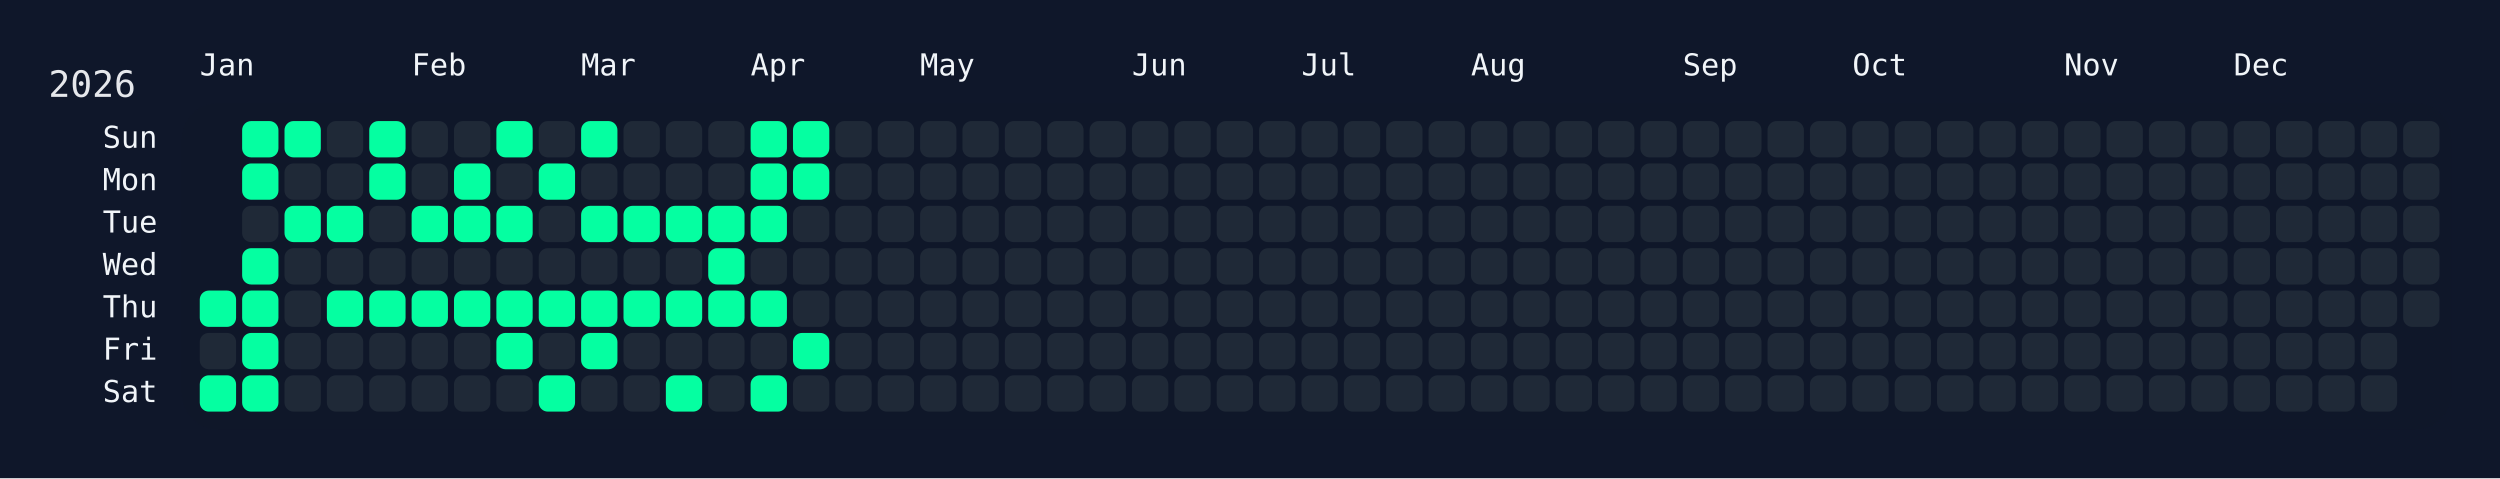
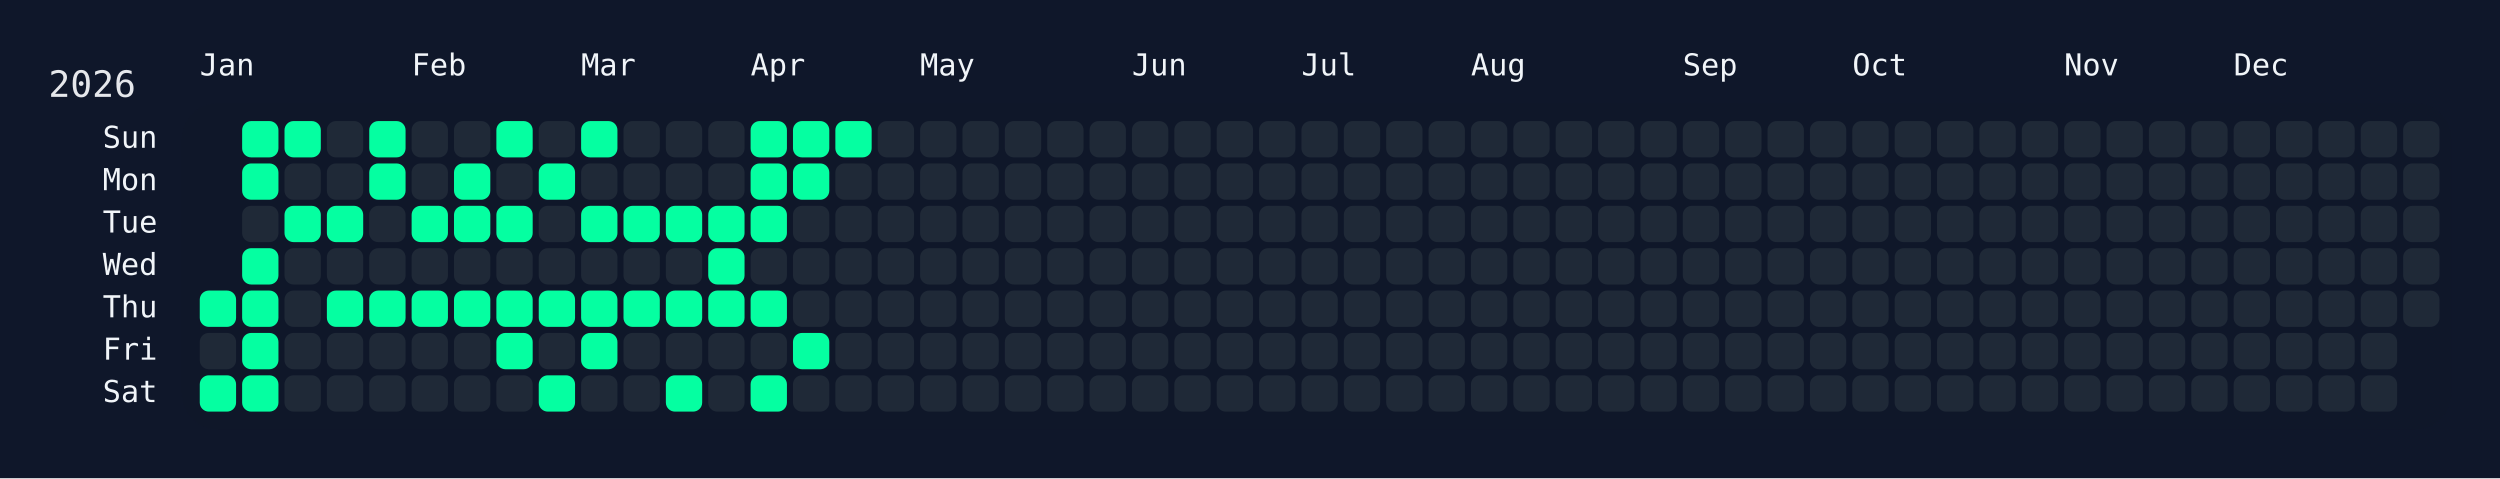
<svg xmlns="http://www.w3.org/2000/svg" width="826" height="158" viewBox="0 0 826 158">
  <rect width="826" height="158" fill="#0f172a" />
  <rect x="60" y="34" width="750" height="108" rx="12" ry="12" fill="rgba(15, 23, 42, 0.8)" />
  <text x="16" y="32" font-size="12" fill="#e5e7eb" font-family="JetBrains Mono, ui-monospace, SFMono-Regular, Menlo, Monaco, Consolas, monospace">2026</text>
  <text x="66" y="18" font-size="10" fill="#f1f5f9" font-family="JetBrains Mono, ui-monospace, SFMono-Regular, Menlo, Monaco, Consolas, monospace" dominant-baseline="hanging">Jan</text>
  <text x="136" y="18" font-size="10" fill="#f1f5f9" font-family="JetBrains Mono, ui-monospace, SFMono-Regular, Menlo, Monaco, Consolas, monospace" dominant-baseline="hanging">Feb</text>
  <text x="192" y="18" font-size="10" fill="#f1f5f9" font-family="JetBrains Mono, ui-monospace, SFMono-Regular, Menlo, Monaco, Consolas, monospace" dominant-baseline="hanging">Mar</text>
  <text x="248" y="18" font-size="10" fill="#f1f5f9" font-family="JetBrains Mono, ui-monospace, SFMono-Regular, Menlo, Monaco, Consolas, monospace" dominant-baseline="hanging">Apr</text>
  <text x="304" y="18" font-size="10" fill="#f1f5f9" font-family="JetBrains Mono, ui-monospace, SFMono-Regular, Menlo, Monaco, Consolas, monospace" dominant-baseline="hanging">May</text>
  <text x="374" y="18" font-size="10" fill="#f1f5f9" font-family="JetBrains Mono, ui-monospace, SFMono-Regular, Menlo, Monaco, Consolas, monospace" dominant-baseline="hanging">Jun</text>
  <text x="430" y="18" font-size="10" fill="#f1f5f9" font-family="JetBrains Mono, ui-monospace, SFMono-Regular, Menlo, Monaco, Consolas, monospace" dominant-baseline="hanging">Jul</text>
  <text x="486" y="18" font-size="10" fill="#f1f5f9" font-family="JetBrains Mono, ui-monospace, SFMono-Regular, Menlo, Monaco, Consolas, monospace" dominant-baseline="hanging">Aug</text>
  <text x="556" y="18" font-size="10" fill="#f1f5f9" font-family="JetBrains Mono, ui-monospace, SFMono-Regular, Menlo, Monaco, Consolas, monospace" dominant-baseline="hanging">Sep</text>
  <text x="612" y="18" font-size="10" fill="#f1f5f9" font-family="JetBrains Mono, ui-monospace, SFMono-Regular, Menlo, Monaco, Consolas, monospace" dominant-baseline="hanging">Oct</text>
  <text x="682" y="18" font-size="10" fill="#f1f5f9" font-family="JetBrains Mono, ui-monospace, SFMono-Regular, Menlo, Monaco, Consolas, monospace" dominant-baseline="hanging">Nov</text>
  <text x="738" y="18" font-size="10" fill="#f1f5f9" font-family="JetBrains Mono, ui-monospace, SFMono-Regular, Menlo, Monaco, Consolas, monospace" dominant-baseline="hanging">Dec</text>
  <text x="52" y="46.0" font-size="10" fill="#f1f5f9" font-family="JetBrains Mono, ui-monospace, SFMono-Regular, Menlo, Monaco, Consolas, monospace" text-anchor="end" dominant-baseline="middle">Sun</text>
  <text x="52" y="60.0" font-size="10" fill="#f1f5f9" font-family="JetBrains Mono, ui-monospace, SFMono-Regular, Menlo, Monaco, Consolas, monospace" text-anchor="end" dominant-baseline="middle">Mon</text>
  <text x="52" y="74.0" font-size="10" fill="#f1f5f9" font-family="JetBrains Mono, ui-monospace, SFMono-Regular, Menlo, Monaco, Consolas, monospace" text-anchor="end" dominant-baseline="middle">Tue</text>
  <text x="52" y="88.0" font-size="10" fill="#f1f5f9" font-family="JetBrains Mono, ui-monospace, SFMono-Regular, Menlo, Monaco, Consolas, monospace" text-anchor="end" dominant-baseline="middle">Wed</text>
  <text x="52" y="102.0" font-size="10" fill="#f1f5f9" font-family="JetBrains Mono, ui-monospace, SFMono-Regular, Menlo, Monaco, Consolas, monospace" text-anchor="end" dominant-baseline="middle">Thu</text>
  <text x="52" y="116.0" font-size="10" fill="#f1f5f9" font-family="JetBrains Mono, ui-monospace, SFMono-Regular, Menlo, Monaco, Consolas, monospace" text-anchor="end" dominant-baseline="middle">Fri</text>
  <text x="52" y="130.0" font-size="10" fill="#f1f5f9" font-family="JetBrains Mono, ui-monospace, SFMono-Regular, Menlo, Monaco, Consolas, monospace" text-anchor="end" dominant-baseline="middle">Sat</text>
  <g transform="translate(66,40)">
    <rect x="0" y="56" width="12" height="12" rx="3" ry="3" fill="#05ffa1" data-date="2026-01-01" />
    <rect x="0" y="70" width="12" height="12" rx="3" ry="3" fill="#1f2937" data-date="2026-01-02" />
    <rect x="0" y="84" width="12" height="12" rx="3" ry="3" fill="#05ffa1" data-date="2026-01-03" />
    <rect x="14" y="0" width="12" height="12" rx="3" ry="3" fill="#05ffa1" data-date="2026-01-04" />
    <rect x="14" y="14" width="12" height="12" rx="3" ry="3" fill="#05ffa1" data-date="2026-01-05" />
    <rect x="14" y="28" width="12" height="12" rx="3" ry="3" fill="#1f2937" data-date="2026-01-06" />
    <rect x="14" y="42" width="12" height="12" rx="3" ry="3" fill="#05ffa1" data-date="2026-01-07" />
    <rect x="14" y="56" width="12" height="12" rx="3" ry="3" fill="#05ffa1" data-date="2026-01-08" />
    <rect x="14" y="70" width="12" height="12" rx="3" ry="3" fill="#05ffa1" data-date="2026-01-09" />
    <rect x="14" y="84" width="12" height="12" rx="3" ry="3" fill="#05ffa1" data-date="2026-01-10" />
    <rect x="28" y="0" width="12" height="12" rx="3" ry="3" fill="#05ffa1" data-date="2026-01-11" />
    <rect x="28" y="14" width="12" height="12" rx="3" ry="3" fill="#1f2937" data-date="2026-01-12" />
    <rect x="28" y="28" width="12" height="12" rx="3" ry="3" fill="#05ffa1" data-date="2026-01-13" />
    <rect x="28" y="42" width="12" height="12" rx="3" ry="3" fill="#1f2937" data-date="2026-01-14" />
    <rect x="28" y="56" width="12" height="12" rx="3" ry="3" fill="#1f2937" data-date="2026-01-15" />
    <rect x="28" y="70" width="12" height="12" rx="3" ry="3" fill="#1f2937" data-date="2026-01-16" />
    <rect x="28" y="84" width="12" height="12" rx="3" ry="3" fill="#1f2937" data-date="2026-01-17" />
    <rect x="42" y="0" width="12" height="12" rx="3" ry="3" fill="#1f2937" data-date="2026-01-18" />
    <rect x="42" y="14" width="12" height="12" rx="3" ry="3" fill="#1f2937" data-date="2026-01-19" />
    <rect x="42" y="28" width="12" height="12" rx="3" ry="3" fill="#05ffa1" data-date="2026-01-20" />
    <rect x="42" y="42" width="12" height="12" rx="3" ry="3" fill="#1f2937" data-date="2026-01-21" />
    <rect x="42" y="56" width="12" height="12" rx="3" ry="3" fill="#05ffa1" data-date="2026-01-22" />
    <rect x="42" y="70" width="12" height="12" rx="3" ry="3" fill="#1f2937" data-date="2026-01-23" />
    <rect x="42" y="84" width="12" height="12" rx="3" ry="3" fill="#1f2937" data-date="2026-01-24" />
    <rect x="56" y="0" width="12" height="12" rx="3" ry="3" fill="#05ffa1" data-date="2026-01-25" />
    <rect x="56" y="14" width="12" height="12" rx="3" ry="3" fill="#05ffa1" data-date="2026-01-26" />
    <rect x="56" y="28" width="12" height="12" rx="3" ry="3" fill="#1f2937" data-date="2026-01-27" />
    <rect x="56" y="42" width="12" height="12" rx="3" ry="3" fill="#1f2937" data-date="2026-01-28" />
    <rect x="56" y="56" width="12" height="12" rx="3" ry="3" fill="#05ffa1" data-date="2026-01-29" />
    <rect x="56" y="70" width="12" height="12" rx="3" ry="3" fill="#1f2937" data-date="2026-01-30" />
    <rect x="56" y="84" width="12" height="12" rx="3" ry="3" fill="#1f2937" data-date="2026-01-31" />
    <rect x="70" y="0" width="12" height="12" rx="3" ry="3" fill="#1f2937" data-date="2026-02-01" />
    <rect x="70" y="14" width="12" height="12" rx="3" ry="3" fill="#1f2937" data-date="2026-02-02" />
    <rect x="70" y="28" width="12" height="12" rx="3" ry="3" fill="#05ffa1" data-date="2026-02-03" />
    <rect x="70" y="42" width="12" height="12" rx="3" ry="3" fill="#1f2937" data-date="2026-02-04" />
    <rect x="70" y="56" width="12" height="12" rx="3" ry="3" fill="#05ffa1" data-date="2026-02-05" />
    <rect x="70" y="70" width="12" height="12" rx="3" ry="3" fill="#1f2937" data-date="2026-02-06" />
    <rect x="70" y="84" width="12" height="12" rx="3" ry="3" fill="#1f2937" data-date="2026-02-07" />
    <rect x="84" y="0" width="12" height="12" rx="3" ry="3" fill="#1f2937" data-date="2026-02-08" />
    <rect x="84" y="14" width="12" height="12" rx="3" ry="3" fill="#05ffa1" data-date="2026-02-09" />
    <rect x="84" y="28" width="12" height="12" rx="3" ry="3" fill="#05ffa1" data-date="2026-02-10" />
    <rect x="84" y="42" width="12" height="12" rx="3" ry="3" fill="#1f2937" data-date="2026-02-11" />
    <rect x="84" y="56" width="12" height="12" rx="3" ry="3" fill="#05ffa1" data-date="2026-02-12" />
    <rect x="84" y="70" width="12" height="12" rx="3" ry="3" fill="#1f2937" data-date="2026-02-13" />
    <rect x="84" y="84" width="12" height="12" rx="3" ry="3" fill="#1f2937" data-date="2026-02-14" />
    <rect x="98" y="0" width="12" height="12" rx="3" ry="3" fill="#05ffa1" data-date="2026-02-15" />
    <rect x="98" y="14" width="12" height="12" rx="3" ry="3" fill="#1f2937" data-date="2026-02-16" />
    <rect x="98" y="28" width="12" height="12" rx="3" ry="3" fill="#05ffa1" data-date="2026-02-17" />
    <rect x="98" y="42" width="12" height="12" rx="3" ry="3" fill="#1f2937" data-date="2026-02-18" />
    <rect x="98" y="56" width="12" height="12" rx="3" ry="3" fill="#05ffa1" data-date="2026-02-19" />
    <rect x="98" y="70" width="12" height="12" rx="3" ry="3" fill="#05ffa1" data-date="2026-02-20" />
    <rect x="98" y="84" width="12" height="12" rx="3" ry="3" fill="#1f2937" data-date="2026-02-21" />
    <rect x="112" y="0" width="12" height="12" rx="3" ry="3" fill="#1f2937" data-date="2026-02-22" />
    <rect x="112" y="14" width="12" height="12" rx="3" ry="3" fill="#05ffa1" data-date="2026-02-23" />
    <rect x="112" y="28" width="12" height="12" rx="3" ry="3" fill="#1f2937" data-date="2026-02-24" />
    <rect x="112" y="42" width="12" height="12" rx="3" ry="3" fill="#1f2937" data-date="2026-02-25" />
    <rect x="112" y="56" width="12" height="12" rx="3" ry="3" fill="#05ffa1" data-date="2026-02-26" />
    <rect x="112" y="70" width="12" height="12" rx="3" ry="3" fill="#1f2937" data-date="2026-02-27" />
    <rect x="112" y="84" width="12" height="12" rx="3" ry="3" fill="#05ffa1" data-date="2026-02-28" />
    <rect x="126" y="0" width="12" height="12" rx="3" ry="3" fill="#05ffa1" data-date="2026-03-01" />
    <rect x="126" y="14" width="12" height="12" rx="3" ry="3" fill="#1f2937" data-date="2026-03-02" />
    <rect x="126" y="28" width="12" height="12" rx="3" ry="3" fill="#05ffa1" data-date="2026-03-03" />
    <rect x="126" y="42" width="12" height="12" rx="3" ry="3" fill="#1f2937" data-date="2026-03-04" />
    <rect x="126" y="56" width="12" height="12" rx="3" ry="3" fill="#05ffa1" data-date="2026-03-05" />
    <rect x="126" y="70" width="12" height="12" rx="3" ry="3" fill="#05ffa1" data-date="2026-03-06" />
    <rect x="126" y="84" width="12" height="12" rx="3" ry="3" fill="#1f2937" data-date="2026-03-07" />
    <rect x="140" y="0" width="12" height="12" rx="3" ry="3" fill="#1f2937" data-date="2026-03-08" />
    <rect x="140" y="14" width="12" height="12" rx="3" ry="3" fill="#1f2937" data-date="2026-03-09" />
    <rect x="140" y="28" width="12" height="12" rx="3" ry="3" fill="#05ffa1" data-date="2026-03-10" />
    <rect x="140" y="42" width="12" height="12" rx="3" ry="3" fill="#1f2937" data-date="2026-03-11" />
    <rect x="140" y="56" width="12" height="12" rx="3" ry="3" fill="#05ffa1" data-date="2026-03-12" />
    <rect x="140" y="70" width="12" height="12" rx="3" ry="3" fill="#1f2937" data-date="2026-03-13" />
    <rect x="140" y="84" width="12" height="12" rx="3" ry="3" fill="#1f2937" data-date="2026-03-14" />
    <rect x="154" y="0" width="12" height="12" rx="3" ry="3" fill="#1f2937" data-date="2026-03-15" />
    <rect x="154" y="14" width="12" height="12" rx="3" ry="3" fill="#1f2937" data-date="2026-03-16" />
    <rect x="154" y="28" width="12" height="12" rx="3" ry="3" fill="#05ffa1" data-date="2026-03-17" />
    <rect x="154" y="42" width="12" height="12" rx="3" ry="3" fill="#1f2937" data-date="2026-03-18" />
    <rect x="154" y="56" width="12" height="12" rx="3" ry="3" fill="#05ffa1" data-date="2026-03-19" />
    <rect x="154" y="70" width="12" height="12" rx="3" ry="3" fill="#1f2937" data-date="2026-03-20" />
    <rect x="154" y="84" width="12" height="12" rx="3" ry="3" fill="#05ffa1" data-date="2026-03-21" />
    <rect x="168" y="0" width="12" height="12" rx="3" ry="3" fill="#1f2937" data-date="2026-03-22" />
    <rect x="168" y="14" width="12" height="12" rx="3" ry="3" fill="#1f2937" data-date="2026-03-23" />
    <rect x="168" y="28" width="12" height="12" rx="3" ry="3" fill="#05ffa1" data-date="2026-03-24" />
    <rect x="168" y="42" width="12" height="12" rx="3" ry="3" fill="#05ffa1" data-date="2026-03-25" />
    <rect x="168" y="56" width="12" height="12" rx="3" ry="3" fill="#05ffa1" data-date="2026-03-26" />
    <rect x="168" y="70" width="12" height="12" rx="3" ry="3" fill="#1f2937" data-date="2026-03-27" />
    <rect x="168" y="84" width="12" height="12" rx="3" ry="3" fill="#1f2937" data-date="2026-03-28" />
    <rect x="182" y="0" width="12" height="12" rx="3" ry="3" fill="#05ffa1" data-date="2026-03-29" />
    <rect x="182" y="14" width="12" height="12" rx="3" ry="3" fill="#05ffa1" data-date="2026-03-30" />
    <rect x="182" y="28" width="12" height="12" rx="3" ry="3" fill="#05ffa1" data-date="2026-03-31" />
    <rect x="182" y="42" width="12" height="12" rx="3" ry="3" fill="#1f2937" data-date="2026-04-01" />
    <rect x="182" y="56" width="12" height="12" rx="3" ry="3" fill="#05ffa1" data-date="2026-04-02" />
    <rect x="182" y="70" width="12" height="12" rx="3" ry="3" fill="#1f2937" data-date="2026-04-03" />
    <rect x="182" y="84" width="12" height="12" rx="3" ry="3" fill="#05ffa1" data-date="2026-04-04" />
    <rect x="196" y="0" width="12" height="12" rx="3" ry="3" fill="#05ffa1" data-date="2026-04-05" />
    <rect x="196" y="14" width="12" height="12" rx="3" ry="3" fill="#05ffa1" data-date="2026-04-06" />
    <rect x="196" y="28" width="12" height="12" rx="3" ry="3" fill="#1f2937" data-date="2026-04-07" />
    <rect x="196" y="42" width="12" height="12" rx="3" ry="3" fill="#1f2937" data-date="2026-04-08" />
    <rect x="196" y="56" width="12" height="12" rx="3" ry="3" fill="#1f2937" data-date="2026-04-09" />
    <rect x="196" y="70" width="12" height="12" rx="3" ry="3" fill="#05ffa1" data-date="2026-04-10" />
    <rect x="196" y="84" width="12" height="12" rx="3" ry="3" fill="#1f2937" data-date="2026-04-11" />
-     <rect x="210" y="0" width="12" height="12" rx="3" ry="3" fill="#1f2937" data-date="2026-04-12" />
+     <rect x="210" y="0" width="12" height="12" rx="3" ry="3" fill="#05ffa1" data-date="2026-04-12" />
    <rect x="210" y="14" width="12" height="12" rx="3" ry="3" fill="#1f2937" data-date="2026-04-13" />
    <rect x="210" y="28" width="12" height="12" rx="3" ry="3" fill="#1f2937" data-date="2026-04-14" />
    <rect x="210" y="42" width="12" height="12" rx="3" ry="3" fill="#1f2937" data-date="2026-04-15" />
    <rect x="210" y="56" width="12" height="12" rx="3" ry="3" fill="#1f2937" data-date="2026-04-16" />
    <rect x="210" y="70" width="12" height="12" rx="3" ry="3" fill="#1f2937" data-date="2026-04-17" />
    <rect x="210" y="84" width="12" height="12" rx="3" ry="3" fill="#1f2937" data-date="2026-04-18" />
    <rect x="224" y="0" width="12" height="12" rx="3" ry="3" fill="#1f2937" data-date="2026-04-19" />
    <rect x="224" y="14" width="12" height="12" rx="3" ry="3" fill="#1f2937" data-date="2026-04-20" />
    <rect x="224" y="28" width="12" height="12" rx="3" ry="3" fill="#1f2937" data-date="2026-04-21" />
    <rect x="224" y="42" width="12" height="12" rx="3" ry="3" fill="#1f2937" data-date="2026-04-22" />
    <rect x="224" y="56" width="12" height="12" rx="3" ry="3" fill="#1f2937" data-date="2026-04-23" />
    <rect x="224" y="70" width="12" height="12" rx="3" ry="3" fill="#1f2937" data-date="2026-04-24" />
    <rect x="224" y="84" width="12" height="12" rx="3" ry="3" fill="#1f2937" data-date="2026-04-25" />
    <rect x="238" y="0" width="12" height="12" rx="3" ry="3" fill="#1f2937" data-date="2026-04-26" />
    <rect x="238" y="14" width="12" height="12" rx="3" ry="3" fill="#1f2937" data-date="2026-04-27" />
    <rect x="238" y="28" width="12" height="12" rx="3" ry="3" fill="#1f2937" data-date="2026-04-28" />
    <rect x="238" y="42" width="12" height="12" rx="3" ry="3" fill="#1f2937" data-date="2026-04-29" />
    <rect x="238" y="56" width="12" height="12" rx="3" ry="3" fill="#1f2937" data-date="2026-04-30" />
    <rect x="238" y="70" width="12" height="12" rx="3" ry="3" fill="#1f2937" data-date="2026-05-01" />
    <rect x="238" y="84" width="12" height="12" rx="3" ry="3" fill="#1f2937" data-date="2026-05-02" />
    <rect x="252" y="0" width="12" height="12" rx="3" ry="3" fill="#1f2937" data-date="2026-05-03" />
    <rect x="252" y="14" width="12" height="12" rx="3" ry="3" fill="#1f2937" data-date="2026-05-04" />
    <rect x="252" y="28" width="12" height="12" rx="3" ry="3" fill="#1f2937" data-date="2026-05-05" />
    <rect x="252" y="42" width="12" height="12" rx="3" ry="3" fill="#1f2937" data-date="2026-05-06" />
    <rect x="252" y="56" width="12" height="12" rx="3" ry="3" fill="#1f2937" data-date="2026-05-07" />
    <rect x="252" y="70" width="12" height="12" rx="3" ry="3" fill="#1f2937" data-date="2026-05-08" />
    <rect x="252" y="84" width="12" height="12" rx="3" ry="3" fill="#1f2937" data-date="2026-05-09" />
    <rect x="266" y="0" width="12" height="12" rx="3" ry="3" fill="#1f2937" data-date="2026-05-10" />
    <rect x="266" y="14" width="12" height="12" rx="3" ry="3" fill="#1f2937" data-date="2026-05-11" />
    <rect x="266" y="28" width="12" height="12" rx="3" ry="3" fill="#1f2937" data-date="2026-05-12" />
    <rect x="266" y="42" width="12" height="12" rx="3" ry="3" fill="#1f2937" data-date="2026-05-13" />
    <rect x="266" y="56" width="12" height="12" rx="3" ry="3" fill="#1f2937" data-date="2026-05-14" />
    <rect x="266" y="70" width="12" height="12" rx="3" ry="3" fill="#1f2937" data-date="2026-05-15" />
    <rect x="266" y="84" width="12" height="12" rx="3" ry="3" fill="#1f2937" data-date="2026-05-16" />
    <rect x="280" y="0" width="12" height="12" rx="3" ry="3" fill="#1f2937" data-date="2026-05-17" />
    <rect x="280" y="14" width="12" height="12" rx="3" ry="3" fill="#1f2937" data-date="2026-05-18" />
    <rect x="280" y="28" width="12" height="12" rx="3" ry="3" fill="#1f2937" data-date="2026-05-19" />
    <rect x="280" y="42" width="12" height="12" rx="3" ry="3" fill="#1f2937" data-date="2026-05-20" />
    <rect x="280" y="56" width="12" height="12" rx="3" ry="3" fill="#1f2937" data-date="2026-05-21" />
    <rect x="280" y="70" width="12" height="12" rx="3" ry="3" fill="#1f2937" data-date="2026-05-22" />
    <rect x="280" y="84" width="12" height="12" rx="3" ry="3" fill="#1f2937" data-date="2026-05-23" />
    <rect x="294" y="0" width="12" height="12" rx="3" ry="3" fill="#1f2937" data-date="2026-05-24" />
    <rect x="294" y="14" width="12" height="12" rx="3" ry="3" fill="#1f2937" data-date="2026-05-25" />
    <rect x="294" y="28" width="12" height="12" rx="3" ry="3" fill="#1f2937" data-date="2026-05-26" />
    <rect x="294" y="42" width="12" height="12" rx="3" ry="3" fill="#1f2937" data-date="2026-05-27" />
    <rect x="294" y="56" width="12" height="12" rx="3" ry="3" fill="#1f2937" data-date="2026-05-28" />
    <rect x="294" y="70" width="12" height="12" rx="3" ry="3" fill="#1f2937" data-date="2026-05-29" />
    <rect x="294" y="84" width="12" height="12" rx="3" ry="3" fill="#1f2937" data-date="2026-05-30" />
    <rect x="308" y="0" width="12" height="12" rx="3" ry="3" fill="#1f2937" data-date="2026-05-31" />
    <rect x="308" y="14" width="12" height="12" rx="3" ry="3" fill="#1f2937" data-date="2026-06-01" />
    <rect x="308" y="28" width="12" height="12" rx="3" ry="3" fill="#1f2937" data-date="2026-06-02" />
    <rect x="308" y="42" width="12" height="12" rx="3" ry="3" fill="#1f2937" data-date="2026-06-03" />
    <rect x="308" y="56" width="12" height="12" rx="3" ry="3" fill="#1f2937" data-date="2026-06-04" />
    <rect x="308" y="70" width="12" height="12" rx="3" ry="3" fill="#1f2937" data-date="2026-06-05" />
    <rect x="308" y="84" width="12" height="12" rx="3" ry="3" fill="#1f2937" data-date="2026-06-06" />
    <rect x="322" y="0" width="12" height="12" rx="3" ry="3" fill="#1f2937" data-date="2026-06-07" />
    <rect x="322" y="14" width="12" height="12" rx="3" ry="3" fill="#1f2937" data-date="2026-06-08" />
    <rect x="322" y="28" width="12" height="12" rx="3" ry="3" fill="#1f2937" data-date="2026-06-09" />
    <rect x="322" y="42" width="12" height="12" rx="3" ry="3" fill="#1f2937" data-date="2026-06-10" />
    <rect x="322" y="56" width="12" height="12" rx="3" ry="3" fill="#1f2937" data-date="2026-06-11" />
    <rect x="322" y="70" width="12" height="12" rx="3" ry="3" fill="#1f2937" data-date="2026-06-12" />
    <rect x="322" y="84" width="12" height="12" rx="3" ry="3" fill="#1f2937" data-date="2026-06-13" />
    <rect x="336" y="0" width="12" height="12" rx="3" ry="3" fill="#1f2937" data-date="2026-06-14" />
    <rect x="336" y="14" width="12" height="12" rx="3" ry="3" fill="#1f2937" data-date="2026-06-15" />
    <rect x="336" y="28" width="12" height="12" rx="3" ry="3" fill="#1f2937" data-date="2026-06-16" />
    <rect x="336" y="42" width="12" height="12" rx="3" ry="3" fill="#1f2937" data-date="2026-06-17" />
    <rect x="336" y="56" width="12" height="12" rx="3" ry="3" fill="#1f2937" data-date="2026-06-18" />
    <rect x="336" y="70" width="12" height="12" rx="3" ry="3" fill="#1f2937" data-date="2026-06-19" />
    <rect x="336" y="84" width="12" height="12" rx="3" ry="3" fill="#1f2937" data-date="2026-06-20" />
    <rect x="350" y="0" width="12" height="12" rx="3" ry="3" fill="#1f2937" data-date="2026-06-21" />
    <rect x="350" y="14" width="12" height="12" rx="3" ry="3" fill="#1f2937" data-date="2026-06-22" />
    <rect x="350" y="28" width="12" height="12" rx="3" ry="3" fill="#1f2937" data-date="2026-06-23" />
    <rect x="350" y="42" width="12" height="12" rx="3" ry="3" fill="#1f2937" data-date="2026-06-24" />
    <rect x="350" y="56" width="12" height="12" rx="3" ry="3" fill="#1f2937" data-date="2026-06-25" />
    <rect x="350" y="70" width="12" height="12" rx="3" ry="3" fill="#1f2937" data-date="2026-06-26" />
    <rect x="350" y="84" width="12" height="12" rx="3" ry="3" fill="#1f2937" data-date="2026-06-27" />
    <rect x="364" y="0" width="12" height="12" rx="3" ry="3" fill="#1f2937" data-date="2026-06-28" />
    <rect x="364" y="14" width="12" height="12" rx="3" ry="3" fill="#1f2937" data-date="2026-06-29" />
    <rect x="364" y="28" width="12" height="12" rx="3" ry="3" fill="#1f2937" data-date="2026-06-30" />
    <rect x="364" y="42" width="12" height="12" rx="3" ry="3" fill="#1f2937" data-date="2026-07-01" />
    <rect x="364" y="56" width="12" height="12" rx="3" ry="3" fill="#1f2937" data-date="2026-07-02" />
    <rect x="364" y="70" width="12" height="12" rx="3" ry="3" fill="#1f2937" data-date="2026-07-03" />
    <rect x="364" y="84" width="12" height="12" rx="3" ry="3" fill="#1f2937" data-date="2026-07-04" />
    <rect x="378" y="0" width="12" height="12" rx="3" ry="3" fill="#1f2937" data-date="2026-07-05" />
    <rect x="378" y="14" width="12" height="12" rx="3" ry="3" fill="#1f2937" data-date="2026-07-06" />
    <rect x="378" y="28" width="12" height="12" rx="3" ry="3" fill="#1f2937" data-date="2026-07-07" />
    <rect x="378" y="42" width="12" height="12" rx="3" ry="3" fill="#1f2937" data-date="2026-07-08" />
    <rect x="378" y="56" width="12" height="12" rx="3" ry="3" fill="#1f2937" data-date="2026-07-09" />
    <rect x="378" y="70" width="12" height="12" rx="3" ry="3" fill="#1f2937" data-date="2026-07-10" />
    <rect x="378" y="84" width="12" height="12" rx="3" ry="3" fill="#1f2937" data-date="2026-07-11" />
    <rect x="392" y="0" width="12" height="12" rx="3" ry="3" fill="#1f2937" data-date="2026-07-12" />
    <rect x="392" y="14" width="12" height="12" rx="3" ry="3" fill="#1f2937" data-date="2026-07-13" />
    <rect x="392" y="28" width="12" height="12" rx="3" ry="3" fill="#1f2937" data-date="2026-07-14" />
    <rect x="392" y="42" width="12" height="12" rx="3" ry="3" fill="#1f2937" data-date="2026-07-15" />
    <rect x="392" y="56" width="12" height="12" rx="3" ry="3" fill="#1f2937" data-date="2026-07-16" />
    <rect x="392" y="70" width="12" height="12" rx="3" ry="3" fill="#1f2937" data-date="2026-07-17" />
    <rect x="392" y="84" width="12" height="12" rx="3" ry="3" fill="#1f2937" data-date="2026-07-18" />
    <rect x="406" y="0" width="12" height="12" rx="3" ry="3" fill="#1f2937" data-date="2026-07-19" />
    <rect x="406" y="14" width="12" height="12" rx="3" ry="3" fill="#1f2937" data-date="2026-07-20" />
    <rect x="406" y="28" width="12" height="12" rx="3" ry="3" fill="#1f2937" data-date="2026-07-21" />
    <rect x="406" y="42" width="12" height="12" rx="3" ry="3" fill="#1f2937" data-date="2026-07-22" />
    <rect x="406" y="56" width="12" height="12" rx="3" ry="3" fill="#1f2937" data-date="2026-07-23" />
    <rect x="406" y="70" width="12" height="12" rx="3" ry="3" fill="#1f2937" data-date="2026-07-24" />
    <rect x="406" y="84" width="12" height="12" rx="3" ry="3" fill="#1f2937" data-date="2026-07-25" />
    <rect x="420" y="0" width="12" height="12" rx="3" ry="3" fill="#1f2937" data-date="2026-07-26" />
    <rect x="420" y="14" width="12" height="12" rx="3" ry="3" fill="#1f2937" data-date="2026-07-27" />
    <rect x="420" y="28" width="12" height="12" rx="3" ry="3" fill="#1f2937" data-date="2026-07-28" />
    <rect x="420" y="42" width="12" height="12" rx="3" ry="3" fill="#1f2937" data-date="2026-07-29" />
    <rect x="420" y="56" width="12" height="12" rx="3" ry="3" fill="#1f2937" data-date="2026-07-30" />
    <rect x="420" y="70" width="12" height="12" rx="3" ry="3" fill="#1f2937" data-date="2026-07-31" />
    <rect x="420" y="84" width="12" height="12" rx="3" ry="3" fill="#1f2937" data-date="2026-08-01" />
    <rect x="434" y="0" width="12" height="12" rx="3" ry="3" fill="#1f2937" data-date="2026-08-02" />
    <rect x="434" y="14" width="12" height="12" rx="3" ry="3" fill="#1f2937" data-date="2026-08-03" />
    <rect x="434" y="28" width="12" height="12" rx="3" ry="3" fill="#1f2937" data-date="2026-08-04" />
    <rect x="434" y="42" width="12" height="12" rx="3" ry="3" fill="#1f2937" data-date="2026-08-05" />
    <rect x="434" y="56" width="12" height="12" rx="3" ry="3" fill="#1f2937" data-date="2026-08-06" />
    <rect x="434" y="70" width="12" height="12" rx="3" ry="3" fill="#1f2937" data-date="2026-08-07" />
    <rect x="434" y="84" width="12" height="12" rx="3" ry="3" fill="#1f2937" data-date="2026-08-08" />
    <rect x="448" y="0" width="12" height="12" rx="3" ry="3" fill="#1f2937" data-date="2026-08-09" />
    <rect x="448" y="14" width="12" height="12" rx="3" ry="3" fill="#1f2937" data-date="2026-08-10" />
    <rect x="448" y="28" width="12" height="12" rx="3" ry="3" fill="#1f2937" data-date="2026-08-11" />
    <rect x="448" y="42" width="12" height="12" rx="3" ry="3" fill="#1f2937" data-date="2026-08-12" />
    <rect x="448" y="56" width="12" height="12" rx="3" ry="3" fill="#1f2937" data-date="2026-08-13" />
    <rect x="448" y="70" width="12" height="12" rx="3" ry="3" fill="#1f2937" data-date="2026-08-14" />
    <rect x="448" y="84" width="12" height="12" rx="3" ry="3" fill="#1f2937" data-date="2026-08-15" />
    <rect x="462" y="0" width="12" height="12" rx="3" ry="3" fill="#1f2937" data-date="2026-08-16" />
    <rect x="462" y="14" width="12" height="12" rx="3" ry="3" fill="#1f2937" data-date="2026-08-17" />
    <rect x="462" y="28" width="12" height="12" rx="3" ry="3" fill="#1f2937" data-date="2026-08-18" />
    <rect x="462" y="42" width="12" height="12" rx="3" ry="3" fill="#1f2937" data-date="2026-08-19" />
    <rect x="462" y="56" width="12" height="12" rx="3" ry="3" fill="#1f2937" data-date="2026-08-20" />
    <rect x="462" y="70" width="12" height="12" rx="3" ry="3" fill="#1f2937" data-date="2026-08-21" />
    <rect x="462" y="84" width="12" height="12" rx="3" ry="3" fill="#1f2937" data-date="2026-08-22" />
    <rect x="476" y="0" width="12" height="12" rx="3" ry="3" fill="#1f2937" data-date="2026-08-23" />
    <rect x="476" y="14" width="12" height="12" rx="3" ry="3" fill="#1f2937" data-date="2026-08-24" />
    <rect x="476" y="28" width="12" height="12" rx="3" ry="3" fill="#1f2937" data-date="2026-08-25" />
    <rect x="476" y="42" width="12" height="12" rx="3" ry="3" fill="#1f2937" data-date="2026-08-26" />
    <rect x="476" y="56" width="12" height="12" rx="3" ry="3" fill="#1f2937" data-date="2026-08-27" />
    <rect x="476" y="70" width="12" height="12" rx="3" ry="3" fill="#1f2937" data-date="2026-08-28" />
    <rect x="476" y="84" width="12" height="12" rx="3" ry="3" fill="#1f2937" data-date="2026-08-29" />
    <rect x="490" y="0" width="12" height="12" rx="3" ry="3" fill="#1f2937" data-date="2026-08-30" />
    <rect x="490" y="14" width="12" height="12" rx="3" ry="3" fill="#1f2937" data-date="2026-08-31" />
    <rect x="490" y="28" width="12" height="12" rx="3" ry="3" fill="#1f2937" data-date="2026-09-01" />
    <rect x="490" y="42" width="12" height="12" rx="3" ry="3" fill="#1f2937" data-date="2026-09-02" />
    <rect x="490" y="56" width="12" height="12" rx="3" ry="3" fill="#1f2937" data-date="2026-09-03" />
    <rect x="490" y="70" width="12" height="12" rx="3" ry="3" fill="#1f2937" data-date="2026-09-04" />
    <rect x="490" y="84" width="12" height="12" rx="3" ry="3" fill="#1f2937" data-date="2026-09-05" />
    <rect x="504" y="0" width="12" height="12" rx="3" ry="3" fill="#1f2937" data-date="2026-09-06" />
    <rect x="504" y="14" width="12" height="12" rx="3" ry="3" fill="#1f2937" data-date="2026-09-07" />
    <rect x="504" y="28" width="12" height="12" rx="3" ry="3" fill="#1f2937" data-date="2026-09-08" />
    <rect x="504" y="42" width="12" height="12" rx="3" ry="3" fill="#1f2937" data-date="2026-09-09" />
    <rect x="504" y="56" width="12" height="12" rx="3" ry="3" fill="#1f2937" data-date="2026-09-10" />
    <rect x="504" y="70" width="12" height="12" rx="3" ry="3" fill="#1f2937" data-date="2026-09-11" />
    <rect x="504" y="84" width="12" height="12" rx="3" ry="3" fill="#1f2937" data-date="2026-09-12" />
    <rect x="518" y="0" width="12" height="12" rx="3" ry="3" fill="#1f2937" data-date="2026-09-13" />
    <rect x="518" y="14" width="12" height="12" rx="3" ry="3" fill="#1f2937" data-date="2026-09-14" />
    <rect x="518" y="28" width="12" height="12" rx="3" ry="3" fill="#1f2937" data-date="2026-09-15" />
    <rect x="518" y="42" width="12" height="12" rx="3" ry="3" fill="#1f2937" data-date="2026-09-16" />
    <rect x="518" y="56" width="12" height="12" rx="3" ry="3" fill="#1f2937" data-date="2026-09-17" />
    <rect x="518" y="70" width="12" height="12" rx="3" ry="3" fill="#1f2937" data-date="2026-09-18" />
    <rect x="518" y="84" width="12" height="12" rx="3" ry="3" fill="#1f2937" data-date="2026-09-19" />
    <rect x="532" y="0" width="12" height="12" rx="3" ry="3" fill="#1f2937" data-date="2026-09-20" />
    <rect x="532" y="14" width="12" height="12" rx="3" ry="3" fill="#1f2937" data-date="2026-09-21" />
    <rect x="532" y="28" width="12" height="12" rx="3" ry="3" fill="#1f2937" data-date="2026-09-22" />
    <rect x="532" y="42" width="12" height="12" rx="3" ry="3" fill="#1f2937" data-date="2026-09-23" />
    <rect x="532" y="56" width="12" height="12" rx="3" ry="3" fill="#1f2937" data-date="2026-09-24" />
    <rect x="532" y="70" width="12" height="12" rx="3" ry="3" fill="#1f2937" data-date="2026-09-25" />
    <rect x="532" y="84" width="12" height="12" rx="3" ry="3" fill="#1f2937" data-date="2026-09-26" />
    <rect x="546" y="0" width="12" height="12" rx="3" ry="3" fill="#1f2937" data-date="2026-09-27" />
    <rect x="546" y="14" width="12" height="12" rx="3" ry="3" fill="#1f2937" data-date="2026-09-28" />
    <rect x="546" y="28" width="12" height="12" rx="3" ry="3" fill="#1f2937" data-date="2026-09-29" />
    <rect x="546" y="42" width="12" height="12" rx="3" ry="3" fill="#1f2937" data-date="2026-09-30" />
    <rect x="546" y="56" width="12" height="12" rx="3" ry="3" fill="#1f2937" data-date="2026-10-01" />
    <rect x="546" y="70" width="12" height="12" rx="3" ry="3" fill="#1f2937" data-date="2026-10-02" />
    <rect x="546" y="84" width="12" height="12" rx="3" ry="3" fill="#1f2937" data-date="2026-10-03" />
    <rect x="560" y="0" width="12" height="12" rx="3" ry="3" fill="#1f2937" data-date="2026-10-04" />
    <rect x="560" y="14" width="12" height="12" rx="3" ry="3" fill="#1f2937" data-date="2026-10-05" />
    <rect x="560" y="28" width="12" height="12" rx="3" ry="3" fill="#1f2937" data-date="2026-10-06" />
    <rect x="560" y="42" width="12" height="12" rx="3" ry="3" fill="#1f2937" data-date="2026-10-07" />
    <rect x="560" y="56" width="12" height="12" rx="3" ry="3" fill="#1f2937" data-date="2026-10-08" />
    <rect x="560" y="70" width="12" height="12" rx="3" ry="3" fill="#1f2937" data-date="2026-10-09" />
    <rect x="560" y="84" width="12" height="12" rx="3" ry="3" fill="#1f2937" data-date="2026-10-10" />
    <rect x="574" y="0" width="12" height="12" rx="3" ry="3" fill="#1f2937" data-date="2026-10-11" />
    <rect x="574" y="14" width="12" height="12" rx="3" ry="3" fill="#1f2937" data-date="2026-10-12" />
    <rect x="574" y="28" width="12" height="12" rx="3" ry="3" fill="#1f2937" data-date="2026-10-13" />
    <rect x="574" y="42" width="12" height="12" rx="3" ry="3" fill="#1f2937" data-date="2026-10-14" />
    <rect x="574" y="56" width="12" height="12" rx="3" ry="3" fill="#1f2937" data-date="2026-10-15" />
    <rect x="574" y="70" width="12" height="12" rx="3" ry="3" fill="#1f2937" data-date="2026-10-16" />
    <rect x="574" y="84" width="12" height="12" rx="3" ry="3" fill="#1f2937" data-date="2026-10-17" />
    <rect x="588" y="0" width="12" height="12" rx="3" ry="3" fill="#1f2937" data-date="2026-10-18" />
    <rect x="588" y="14" width="12" height="12" rx="3" ry="3" fill="#1f2937" data-date="2026-10-19" />
    <rect x="588" y="28" width="12" height="12" rx="3" ry="3" fill="#1f2937" data-date="2026-10-20" />
    <rect x="588" y="42" width="12" height="12" rx="3" ry="3" fill="#1f2937" data-date="2026-10-21" />
    <rect x="588" y="56" width="12" height="12" rx="3" ry="3" fill="#1f2937" data-date="2026-10-22" />
    <rect x="588" y="70" width="12" height="12" rx="3" ry="3" fill="#1f2937" data-date="2026-10-23" />
    <rect x="588" y="84" width="12" height="12" rx="3" ry="3" fill="#1f2937" data-date="2026-10-24" />
    <rect x="602" y="0" width="12" height="12" rx="3" ry="3" fill="#1f2937" data-date="2026-10-25" />
    <rect x="602" y="14" width="12" height="12" rx="3" ry="3" fill="#1f2937" data-date="2026-10-26" />
    <rect x="602" y="28" width="12" height="12" rx="3" ry="3" fill="#1f2937" data-date="2026-10-27" />
    <rect x="602" y="42" width="12" height="12" rx="3" ry="3" fill="#1f2937" data-date="2026-10-28" />
    <rect x="602" y="56" width="12" height="12" rx="3" ry="3" fill="#1f2937" data-date="2026-10-29" />
    <rect x="602" y="70" width="12" height="12" rx="3" ry="3" fill="#1f2937" data-date="2026-10-30" />
    <rect x="602" y="84" width="12" height="12" rx="3" ry="3" fill="#1f2937" data-date="2026-10-31" />
    <rect x="616" y="0" width="12" height="12" rx="3" ry="3" fill="#1f2937" data-date="2026-11-01" />
    <rect x="616" y="14" width="12" height="12" rx="3" ry="3" fill="#1f2937" data-date="2026-11-02" />
    <rect x="616" y="28" width="12" height="12" rx="3" ry="3" fill="#1f2937" data-date="2026-11-03" />
    <rect x="616" y="42" width="12" height="12" rx="3" ry="3" fill="#1f2937" data-date="2026-11-04" />
    <rect x="616" y="56" width="12" height="12" rx="3" ry="3" fill="#1f2937" data-date="2026-11-05" />
    <rect x="616" y="70" width="12" height="12" rx="3" ry="3" fill="#1f2937" data-date="2026-11-06" />
    <rect x="616" y="84" width="12" height="12" rx="3" ry="3" fill="#1f2937" data-date="2026-11-07" />
    <rect x="630" y="0" width="12" height="12" rx="3" ry="3" fill="#1f2937" data-date="2026-11-08" />
    <rect x="630" y="14" width="12" height="12" rx="3" ry="3" fill="#1f2937" data-date="2026-11-09" />
    <rect x="630" y="28" width="12" height="12" rx="3" ry="3" fill="#1f2937" data-date="2026-11-10" />
    <rect x="630" y="42" width="12" height="12" rx="3" ry="3" fill="#1f2937" data-date="2026-11-11" />
    <rect x="630" y="56" width="12" height="12" rx="3" ry="3" fill="#1f2937" data-date="2026-11-12" />
    <rect x="630" y="70" width="12" height="12" rx="3" ry="3" fill="#1f2937" data-date="2026-11-13" />
    <rect x="630" y="84" width="12" height="12" rx="3" ry="3" fill="#1f2937" data-date="2026-11-14" />
    <rect x="644" y="0" width="12" height="12" rx="3" ry="3" fill="#1f2937" data-date="2026-11-15" />
    <rect x="644" y="14" width="12" height="12" rx="3" ry="3" fill="#1f2937" data-date="2026-11-16" />
    <rect x="644" y="28" width="12" height="12" rx="3" ry="3" fill="#1f2937" data-date="2026-11-17" />
    <rect x="644" y="42" width="12" height="12" rx="3" ry="3" fill="#1f2937" data-date="2026-11-18" />
    <rect x="644" y="56" width="12" height="12" rx="3" ry="3" fill="#1f2937" data-date="2026-11-19" />
    <rect x="644" y="70" width="12" height="12" rx="3" ry="3" fill="#1f2937" data-date="2026-11-20" />
    <rect x="644" y="84" width="12" height="12" rx="3" ry="3" fill="#1f2937" data-date="2026-11-21" />
    <rect x="658" y="0" width="12" height="12" rx="3" ry="3" fill="#1f2937" data-date="2026-11-22" />
    <rect x="658" y="14" width="12" height="12" rx="3" ry="3" fill="#1f2937" data-date="2026-11-23" />
    <rect x="658" y="28" width="12" height="12" rx="3" ry="3" fill="#1f2937" data-date="2026-11-24" />
    <rect x="658" y="42" width="12" height="12" rx="3" ry="3" fill="#1f2937" data-date="2026-11-25" />
    <rect x="658" y="56" width="12" height="12" rx="3" ry="3" fill="#1f2937" data-date="2026-11-26" />
    <rect x="658" y="70" width="12" height="12" rx="3" ry="3" fill="#1f2937" data-date="2026-11-27" />
    <rect x="658" y="84" width="12" height="12" rx="3" ry="3" fill="#1f2937" data-date="2026-11-28" />
    <rect x="672" y="0" width="12" height="12" rx="3" ry="3" fill="#1f2937" data-date="2026-11-29" />
    <rect x="672" y="14" width="12" height="12" rx="3" ry="3" fill="#1f2937" data-date="2026-11-30" />
    <rect x="672" y="28" width="12" height="12" rx="3" ry="3" fill="#1f2937" data-date="2026-12-01" />
    <rect x="672" y="42" width="12" height="12" rx="3" ry="3" fill="#1f2937" data-date="2026-12-02" />
    <rect x="672" y="56" width="12" height="12" rx="3" ry="3" fill="#1f2937" data-date="2026-12-03" />
    <rect x="672" y="70" width="12" height="12" rx="3" ry="3" fill="#1f2937" data-date="2026-12-04" />
    <rect x="672" y="84" width="12" height="12" rx="3" ry="3" fill="#1f2937" data-date="2026-12-05" />
    <rect x="686" y="0" width="12" height="12" rx="3" ry="3" fill="#1f2937" data-date="2026-12-06" />
    <rect x="686" y="14" width="12" height="12" rx="3" ry="3" fill="#1f2937" data-date="2026-12-07" />
    <rect x="686" y="28" width="12" height="12" rx="3" ry="3" fill="#1f2937" data-date="2026-12-08" />
    <rect x="686" y="42" width="12" height="12" rx="3" ry="3" fill="#1f2937" data-date="2026-12-09" />
    <rect x="686" y="56" width="12" height="12" rx="3" ry="3" fill="#1f2937" data-date="2026-12-10" />
    <rect x="686" y="70" width="12" height="12" rx="3" ry="3" fill="#1f2937" data-date="2026-12-11" />
    <rect x="686" y="84" width="12" height="12" rx="3" ry="3" fill="#1f2937" data-date="2026-12-12" />
    <rect x="700" y="0" width="12" height="12" rx="3" ry="3" fill="#1f2937" data-date="2026-12-13" />
    <rect x="700" y="14" width="12" height="12" rx="3" ry="3" fill="#1f2937" data-date="2026-12-14" />
    <rect x="700" y="28" width="12" height="12" rx="3" ry="3" fill="#1f2937" data-date="2026-12-15" />
    <rect x="700" y="42" width="12" height="12" rx="3" ry="3" fill="#1f2937" data-date="2026-12-16" />
    <rect x="700" y="56" width="12" height="12" rx="3" ry="3" fill="#1f2937" data-date="2026-12-17" />
    <rect x="700" y="70" width="12" height="12" rx="3" ry="3" fill="#1f2937" data-date="2026-12-18" />
    <rect x="700" y="84" width="12" height="12" rx="3" ry="3" fill="#1f2937" data-date="2026-12-19" />
    <rect x="714" y="0" width="12" height="12" rx="3" ry="3" fill="#1f2937" data-date="2026-12-20" />
    <rect x="714" y="14" width="12" height="12" rx="3" ry="3" fill="#1f2937" data-date="2026-12-21" />
    <rect x="714" y="28" width="12" height="12" rx="3" ry="3" fill="#1f2937" data-date="2026-12-22" />
    <rect x="714" y="42" width="12" height="12" rx="3" ry="3" fill="#1f2937" data-date="2026-12-23" />
    <rect x="714" y="56" width="12" height="12" rx="3" ry="3" fill="#1f2937" data-date="2026-12-24" />
    <rect x="714" y="70" width="12" height="12" rx="3" ry="3" fill="#1f2937" data-date="2026-12-25" />
    <rect x="714" y="84" width="12" height="12" rx="3" ry="3" fill="#1f2937" data-date="2026-12-26" />
    <rect x="728" y="0" width="12" height="12" rx="3" ry="3" fill="#1f2937" data-date="2026-12-27" />
    <rect x="728" y="14" width="12" height="12" rx="3" ry="3" fill="#1f2937" data-date="2026-12-28" />
    <rect x="728" y="28" width="12" height="12" rx="3" ry="3" fill="#1f2937" data-date="2026-12-29" />
    <rect x="728" y="42" width="12" height="12" rx="3" ry="3" fill="#1f2937" data-date="2026-12-30" />
    <rect x="728" y="56" width="12" height="12" rx="3" ry="3" fill="#1f2937" data-date="2026-12-31" />
  </g>
</svg>
